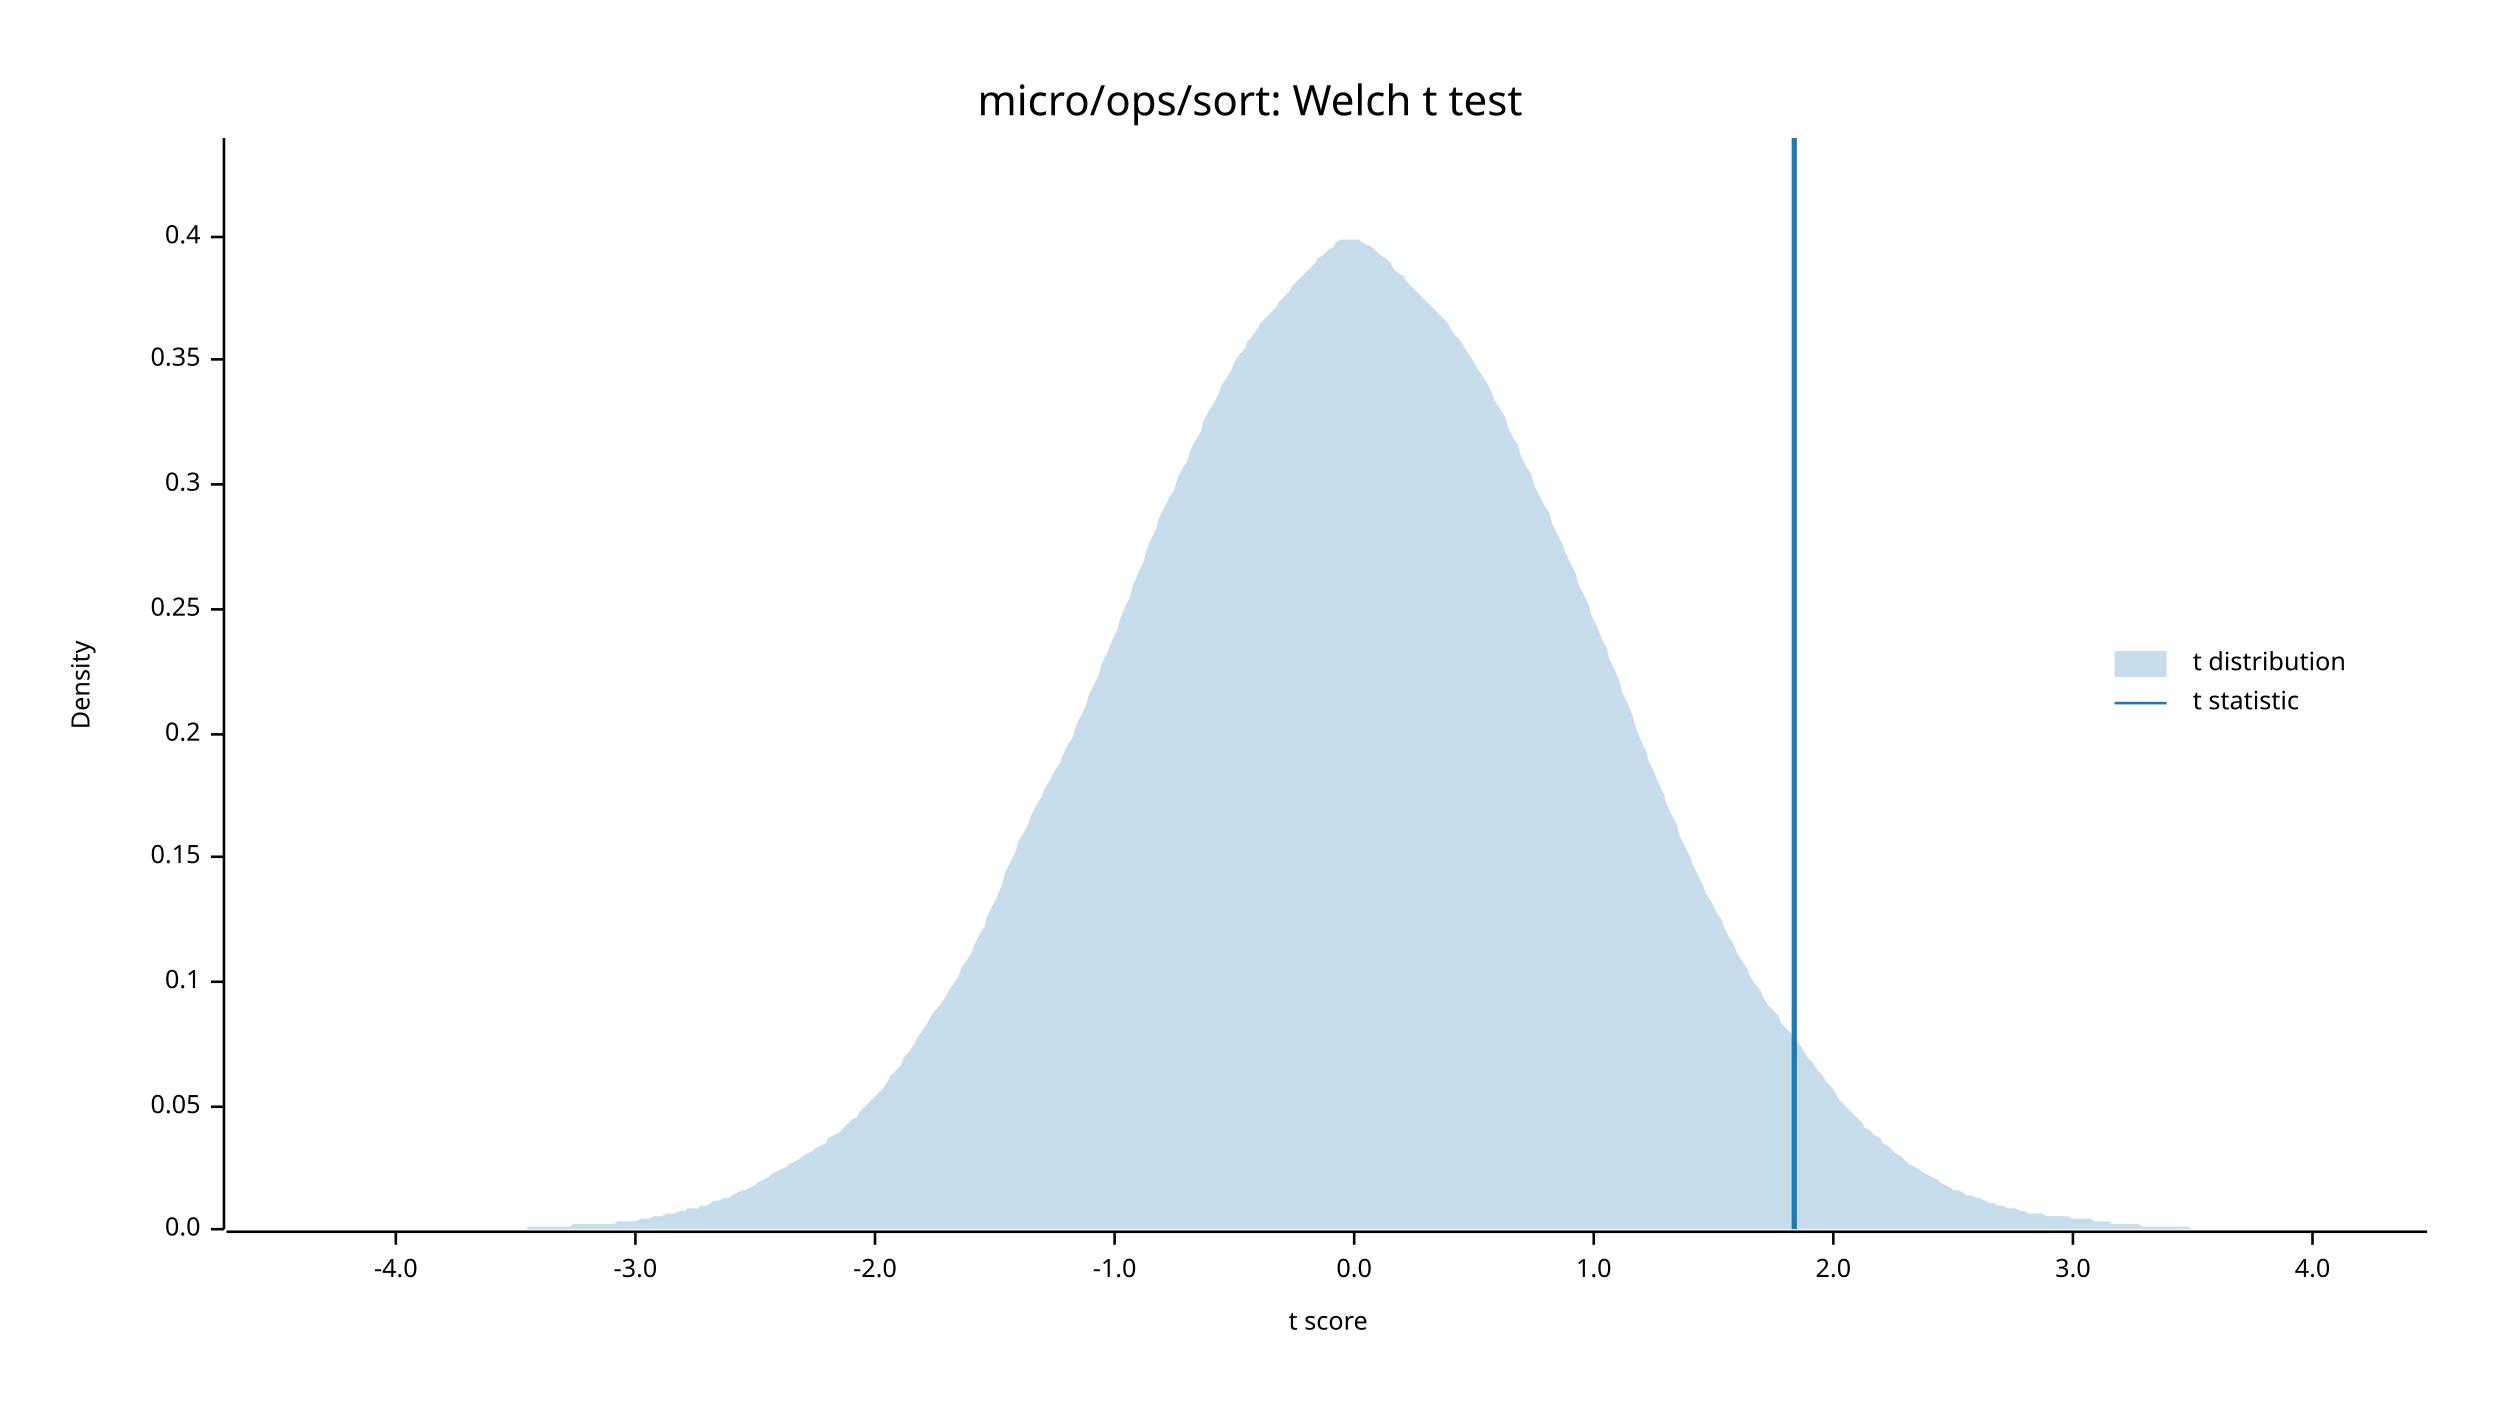
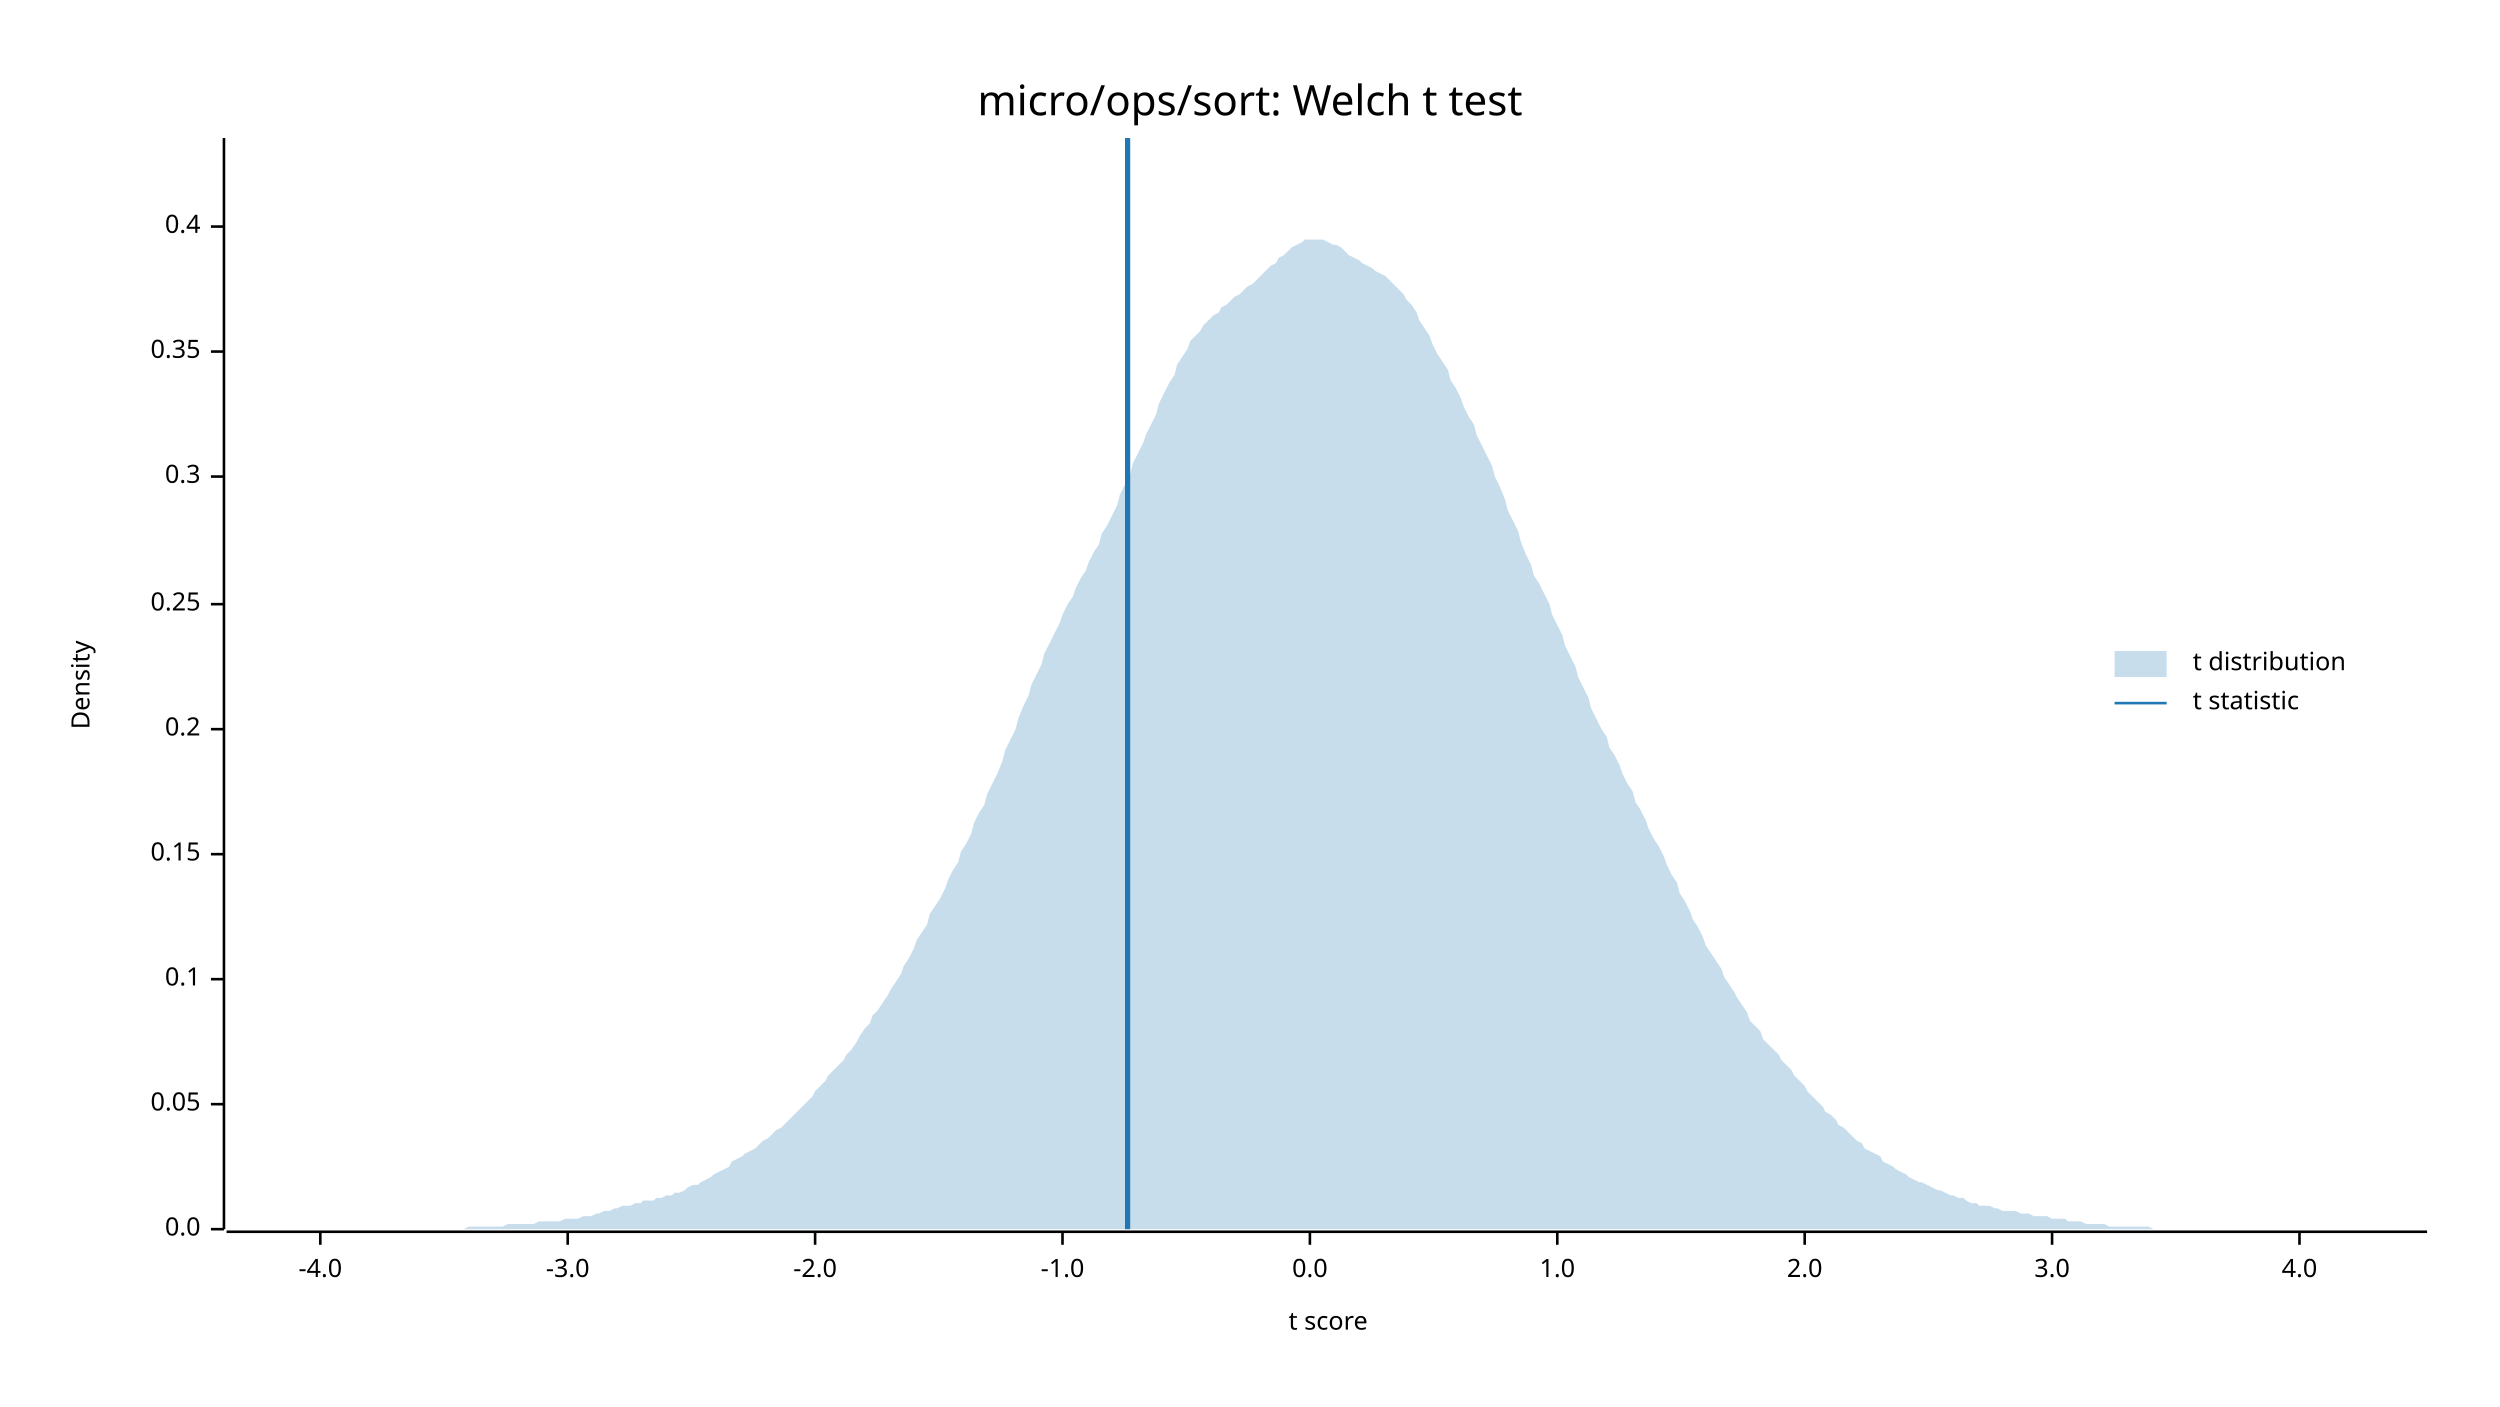
<svg xmlns="http://www.w3.org/2000/svg" width="960" height="540" viewBox="0 0 960 540">
  <text x="480" y="32" dy="0.76em" text-anchor="middle" font-family="sans-serif" font-size="16.129" opacity="1" fill="#000000">
micro/ops/sort: Welch t test
</text>
  <text x="27" y="263" dy="0.76em" text-anchor="middle" font-family="sans-serif" font-size="9.677" opacity="1" fill="#000000" transform="rotate(270, 27, 263)">
Density
</text>
  <text x="510" y="513" dy="-0.5ex" text-anchor="middle" font-family="sans-serif" font-size="9.677" opacity="1" fill="#000000">
t score
</text>
  <polyline fill="none" opacity="1" stroke="#000000" stroke-width="1" points="86,53 86,472 " />
  <text x="77" y="472" dy="0.5ex" text-anchor="end" font-family="sans-serif" font-size="9.677" opacity="1" fill="#000000">
0.0
</text>
  <polyline fill="none" opacity="1" stroke="#000000" stroke-width="1" points="81,472 86,472 " />
-   <text x="77" y="425" dy="0.5ex" text-anchor="end" font-family="sans-serif" font-size="9.677" opacity="1" fill="#000000">
+   <text x="77" y="424" dy="0.5ex" text-anchor="end" font-family="sans-serif" font-size="9.677" opacity="1" fill="#000000">
0.05
</text>
-   <polyline fill="none" opacity="1" stroke="#000000" stroke-width="1" points="81,425 86,425 " />
-   <text x="77" y="377" dy="0.5ex" text-anchor="end" font-family="sans-serif" font-size="9.677" opacity="1" fill="#000000">
+   <polyline fill="none" opacity="1" stroke="#000000" stroke-width="1" points="81,424 86,424 " />
+   <text x="77" y="376" dy="0.5ex" text-anchor="end" font-family="sans-serif" font-size="9.677" opacity="1" fill="#000000">
0.1
</text>
-   <polyline fill="none" opacity="1" stroke="#000000" stroke-width="1" points="81,377 86,377 " />
-   <text x="77" y="329" dy="0.5ex" text-anchor="end" font-family="sans-serif" font-size="9.677" opacity="1" fill="#000000">
+   <polyline fill="none" opacity="1" stroke="#000000" stroke-width="1" points="81,376 86,376 " />
+   <text x="77" y="328" dy="0.5ex" text-anchor="end" font-family="sans-serif" font-size="9.677" opacity="1" fill="#000000">
0.15
</text>
-   <polyline fill="none" opacity="1" stroke="#000000" stroke-width="1" points="81,329 86,329 " />
-   <text x="77" y="282" dy="0.5ex" text-anchor="end" font-family="sans-serif" font-size="9.677" opacity="1" fill="#000000">
+   <polyline fill="none" opacity="1" stroke="#000000" stroke-width="1" points="81,328 86,328 " />
+   <text x="77" y="280" dy="0.5ex" text-anchor="end" font-family="sans-serif" font-size="9.677" opacity="1" fill="#000000">
0.2
</text>
-   <polyline fill="none" opacity="1" stroke="#000000" stroke-width="1" points="81,282 86,282 " />
-   <text x="77" y="234" dy="0.5ex" text-anchor="end" font-family="sans-serif" font-size="9.677" opacity="1" fill="#000000">
+   <polyline fill="none" opacity="1" stroke="#000000" stroke-width="1" points="81,280 86,280 " />
+   <text x="77" y="232" dy="0.5ex" text-anchor="end" font-family="sans-serif" font-size="9.677" opacity="1" fill="#000000">
0.25
</text>
-   <polyline fill="none" opacity="1" stroke="#000000" stroke-width="1" points="81,234 86,234 " />
-   <text x="77" y="186" dy="0.5ex" text-anchor="end" font-family="sans-serif" font-size="9.677" opacity="1" fill="#000000">
+   <polyline fill="none" opacity="1" stroke="#000000" stroke-width="1" points="81,232 86,232 " />
+   <text x="77" y="183" dy="0.5ex" text-anchor="end" font-family="sans-serif" font-size="9.677" opacity="1" fill="#000000">
0.3
</text>
-   <polyline fill="none" opacity="1" stroke="#000000" stroke-width="1" points="81,186 86,186 " />
-   <text x="77" y="138" dy="0.5ex" text-anchor="end" font-family="sans-serif" font-size="9.677" opacity="1" fill="#000000">
+   <polyline fill="none" opacity="1" stroke="#000000" stroke-width="1" points="81,183 86,183 " />
+   <text x="77" y="135" dy="0.5ex" text-anchor="end" font-family="sans-serif" font-size="9.677" opacity="1" fill="#000000">
0.35
</text>
-   <polyline fill="none" opacity="1" stroke="#000000" stroke-width="1" points="81,138 86,138 " />
-   <text x="77" y="91" dy="0.5ex" text-anchor="end" font-family="sans-serif" font-size="9.677" opacity="1" fill="#000000">
+   <polyline fill="none" opacity="1" stroke="#000000" stroke-width="1" points="81,135 86,135 " />
+   <text x="77" y="87" dy="0.5ex" text-anchor="end" font-family="sans-serif" font-size="9.677" opacity="1" fill="#000000">
0.4
</text>
-   <polyline fill="none" opacity="1" stroke="#000000" stroke-width="1" points="81,91 86,91 " />
+   <polyline fill="none" opacity="1" stroke="#000000" stroke-width="1" points="81,87 86,87 " />
  <polyline fill="none" opacity="1" stroke="#000000" stroke-width="1" points="87,473 932,473 " />
-   <text x="152" y="483" dy="0.76em" text-anchor="middle" font-family="sans-serif" font-size="9.677" opacity="1" fill="#000000">
+   <text x="123" y="483" dy="0.76em" text-anchor="middle" font-family="sans-serif" font-size="9.677" opacity="1" fill="#000000">
-4.0
</text>
-   <polyline fill="none" opacity="1" stroke="#000000" stroke-width="1" points="152,473 152,478 " />
-   <text x="244" y="483" dy="0.76em" text-anchor="middle" font-family="sans-serif" font-size="9.677" opacity="1" fill="#000000">
+   <polyline fill="none" opacity="1" stroke="#000000" stroke-width="1" points="123,473 123,478 " />
+   <text x="218" y="483" dy="0.76em" text-anchor="middle" font-family="sans-serif" font-size="9.677" opacity="1" fill="#000000">
-3.0
</text>
-   <polyline fill="none" opacity="1" stroke="#000000" stroke-width="1" points="244,473 244,478 " />
-   <text x="336" y="483" dy="0.76em" text-anchor="middle" font-family="sans-serif" font-size="9.677" opacity="1" fill="#000000">
+   <polyline fill="none" opacity="1" stroke="#000000" stroke-width="1" points="218,473 218,478 " />
+   <text x="313" y="483" dy="0.76em" text-anchor="middle" font-family="sans-serif" font-size="9.677" opacity="1" fill="#000000">
-2.0
</text>
-   <polyline fill="none" opacity="1" stroke="#000000" stroke-width="1" points="336,473 336,478 " />
-   <text x="428" y="483" dy="0.76em" text-anchor="middle" font-family="sans-serif" font-size="9.677" opacity="1" fill="#000000">
+   <polyline fill="none" opacity="1" stroke="#000000" stroke-width="1" points="313,473 313,478 " />
+   <text x="408" y="483" dy="0.76em" text-anchor="middle" font-family="sans-serif" font-size="9.677" opacity="1" fill="#000000">
-1.0
</text>
-   <polyline fill="none" opacity="1" stroke="#000000" stroke-width="1" points="428,473 428,478 " />
-   <text x="520" y="483" dy="0.76em" text-anchor="middle" font-family="sans-serif" font-size="9.677" opacity="1" fill="#000000">
+   <polyline fill="none" opacity="1" stroke="#000000" stroke-width="1" points="408,473 408,478 " />
+   <text x="503" y="483" dy="0.76em" text-anchor="middle" font-family="sans-serif" font-size="9.677" opacity="1" fill="#000000">
0.0
</text>
-   <polyline fill="none" opacity="1" stroke="#000000" stroke-width="1" points="520,473 520,478 " />
-   <text x="612" y="483" dy="0.76em" text-anchor="middle" font-family="sans-serif" font-size="9.677" opacity="1" fill="#000000">
+   <polyline fill="none" opacity="1" stroke="#000000" stroke-width="1" points="503,473 503,478 " />
+   <text x="598" y="483" dy="0.76em" text-anchor="middle" font-family="sans-serif" font-size="9.677" opacity="1" fill="#000000">
1.0
</text>
-   <polyline fill="none" opacity="1" stroke="#000000" stroke-width="1" points="612,473 612,478 " />
-   <text x="704" y="483" dy="0.76em" text-anchor="middle" font-family="sans-serif" font-size="9.677" opacity="1" fill="#000000">
+   <polyline fill="none" opacity="1" stroke="#000000" stroke-width="1" points="598,473 598,478 " />
+   <text x="693" y="483" dy="0.76em" text-anchor="middle" font-family="sans-serif" font-size="9.677" opacity="1" fill="#000000">
2.0
</text>
-   <polyline fill="none" opacity="1" stroke="#000000" stroke-width="1" points="704,473 704,478 " />
-   <text x="796" y="483" dy="0.76em" text-anchor="middle" font-family="sans-serif" font-size="9.677" opacity="1" fill="#000000">
+   <polyline fill="none" opacity="1" stroke="#000000" stroke-width="1" points="693,473 693,478 " />
+   <text x="788" y="483" dy="0.76em" text-anchor="middle" font-family="sans-serif" font-size="9.677" opacity="1" fill="#000000">
3.0
</text>
-   <polyline fill="none" opacity="1" stroke="#000000" stroke-width="1" points="796,473 796,478 " />
-   <text x="888" y="483" dy="0.76em" text-anchor="middle" font-family="sans-serif" font-size="9.677" opacity="1" fill="#000000">
+   <polyline fill="none" opacity="1" stroke="#000000" stroke-width="1" points="788,473 788,478 " />
+   <text x="883" y="483" dy="0.76em" text-anchor="middle" font-family="sans-serif" font-size="9.677" opacity="1" fill="#000000">
4.0
</text>
-   <polyline fill="none" opacity="1" stroke="#000000" stroke-width="1" points="888,473 888,478 " />
-   <polygon opacity="0.25" fill="#1F78B4" points="87,472 88,472 90,472 92,472 93,472 95,472 97,472 98,472 100,472 102,472 103,472 105,472 107,472 109,472 110,472 112,472 114,472 115,472 117,472 119,472 120,472 122,472 124,472 125,472 127,472 129,472 131,472 132,472 134,472 136,472 137,472 139,472 141,472 142,472 144,472 146,472 147,472 149,472 151,472 153,472 154,472 156,472 158,472 159,472 161,472 163,472 164,472 166,472 168,472 169,472 171,472 173,472 175,472 176,472 178,472 180,472 181,472 183,472 185,472 186,472 188,472 190,472 191,472 193,472 195,472 197,472 198,472 200,472 202,472 203,471 205,471 207,471 208,471 210,471 212,471 214,471 215,471 217,471 219,471 220,470 222,470 224,470 225,470 227,470 229,470 230,470 232,470 234,470 236,470 237,469 239,469 241,469 242,469 244,469 246,468 247,468 249,468 251,467 252,467 254,467 256,466 258,466 259,466 261,465 263,465 264,464 266,464 268,464 269,463 271,463 273,462 274,461 276,461 278,460 280,460 281,459 283,458 285,457 286,457 288,456 290,455 291,454 293,453 295,452 296,451 298,450 300,449 302,448 303,447 305,446 307,445 308,444 310,443 312,442 313,441 315,440 317,439 318,437 320,436 322,435 324,433 325,432 327,430 329,429 330,427 332,425 334,423 335,422 337,420 339,418 341,415 342,413 344,411 346,409 347,406 349,404 351,401 352,399 354,396 356,393 357,391 359,388 361,386 363,383 364,381 366,378 368,375 369,372 371,369 373,366 374,363 376,359 378,356 379,352 381,348 383,344 385,339 386,335 388,331 390,327 391,323 393,320 395,316 396,313 398,309 400,306 401,303 403,300 405,296 407,293 408,290 410,286 412,283 413,279 415,275 417,271 418,267 420,263 422,259 423,255 425,251 427,246 429,242 430,238 432,233 434,229 435,225 437,220 439,216 440,212 442,207 444,203 445,199 447,195 449,191 451,188 452,184 454,180 456,177 457,173 459,169 461,166 462,162 464,158 466,155 468,151 469,148 471,145 473,142 474,139 476,136 478,134 479,131 481,129 483,126 484,124 486,122 488,120 490,118 491,116 493,114 495,112 496,110 498,108 500,106 501,105 503,103 505,101 506,99 508,98 510,96 512,95 513,93 515,92 517,92 518,92 520,92 522,92 523,93 525,94 527,95 528,96 530,98 532,99 534,101 535,103 537,105 539,106 540,108 542,110 544,112 545,113 547,115 549,117 550,118 552,120 554,122 556,124 557,126 559,129 561,131 562,133 564,136 566,139 567,141 569,144 571,147 573,151 574,154 576,157 578,160 579,164 581,168 583,171 584,175 586,179 588,182 589,186 591,190 593,194 595,197 596,201 598,205 600,209 601,212 603,216 605,220 606,224 608,228 610,232 611,236 613,240 615,245 617,249 618,253 620,257 622,262 623,266 625,270 627,275 628,279 630,284 632,288 633,292 635,296 637,301 639,305 640,309 642,313 644,317 645,321 647,325 649,329 650,332 652,336 654,340 655,343 657,346 659,350 661,353 662,356 664,360 666,363 667,366 669,369 671,372 672,375 674,378 676,380 677,383 679,386 681,388 683,390 684,393 686,395 688,397 689,399 691,401 693,404 694,406 696,408 698,411 700,413 701,415 703,417 705,420 706,422 708,424 710,426 711,427 713,429 715,431 716,433 718,434 720,436 722,437 723,439 725,440 727,442 728,443 730,444 732,446 733,447 735,448 737,449 738,450 740,451 742,452 744,453 745,454 747,455 749,456 750,457 752,457 754,458 755,459 757,459 759,460 760,460 762,461 764,462 766,462 767,463 769,463 771,464 772,464 774,464 776,465 777,465 779,466 781,466 782,466 784,466 786,467 788,467 789,467 791,467 793,467 794,467 796,468 798,468 799,468 801,468 803,468 804,469 806,469 808,469 810,469 811,470 813,470 815,470 816,470 818,470 820,470 821,470 823,471 825,471 827,471 828,471 830,471 832,471 833,471 835,471 837,471 838,471 840,471 842,472 843,472 845,472 847,472 849,472 850,472 852,472 854,472 855,472 857,472 859,472 860,472 862,472 864,472 865,472 867,472 869,472 871,472 872,472 874,472 876,472 877,472 879,472 881,472 882,472 884,472 886,472 887,472 889,472 891,472 893,472 894,472 896,472 898,472 899,472 901,472 903,472 904,472 906,472 908,472 909,472 911,472 913,472 915,472 916,472 918,472 920,472 921,472 923,472 925,472 926,472 928,472 930,472 932,472 932,472 87,472 " />
-   <polyline fill="none" opacity="1" stroke="#1F78B4" stroke-width="2" points="689,472 689,53 " />
+   <polyline fill="none" opacity="1" stroke="#000000" stroke-width="1" points="883,473 883,478 " />
+   <polygon opacity="0.25" fill="#1F78B4" points="87,472 88,472 90,472 92,472 93,472 95,472 97,472 98,472 100,472 102,472 103,472 105,472 107,472 109,472 110,472 112,472 114,472 115,472 117,472 119,472 120,472 122,472 124,472 125,472 127,472 129,472 131,472 132,472 134,472 136,472 137,472 139,472 141,472 142,472 144,472 146,472 147,472 149,472 151,472 153,472 154,472 156,472 158,472 159,472 161,472 163,472 164,472 166,472 168,472 169,472 171,472 173,472 175,472 176,472 178,472 180,471 181,471 183,471 185,471 186,471 188,471 190,471 191,471 193,471 195,470 197,470 198,470 200,470 202,470 203,470 205,470 207,469 208,469 210,469 212,469 214,469 215,469 217,468 219,468 220,468 222,468 224,467 225,467 227,467 229,466 230,466 232,465 234,465 236,464 237,464 239,463 241,463 242,463 244,462 246,462 247,461 249,461 251,461 252,460 254,460 256,459 258,459 259,458 261,458 263,457 264,456 266,455 268,455 269,454 271,453 273,452 274,451 276,450 278,449 280,448 281,446 283,445 285,444 286,443 288,442 290,441 291,440 293,438 295,437 296,436 298,434 300,433 302,431 303,430 305,428 307,426 308,425 310,423 312,421 313,419 315,417 317,415 318,413 320,411 322,409 324,407 325,405 327,403 329,400 330,398 332,395 334,393 335,390 337,388 339,385 341,382 342,380 344,377 346,374 347,371 349,368 351,364 352,361 354,358 356,355 357,351 359,348 361,345 363,341 364,338 366,334 368,331 369,327 371,324 373,320 374,316 376,312 378,309 379,305 381,301 383,297 385,292 386,288 388,284 390,280 391,276 393,271 395,267 396,263 398,259 400,255 401,251 403,247 405,243 407,239 408,236 410,232 412,229 413,226 415,222 417,219 418,216 420,212 422,209 423,205 425,202 427,198 429,194 430,190 432,186 434,182 435,178 437,174 439,170 440,167 442,163 444,159 445,155 447,151 449,147 451,144 452,140 454,137 456,134 457,131 459,129 461,127 462,125 464,123 466,121 468,120 469,118 471,117 473,115 474,114 476,113 478,111 479,110 481,109 483,107 484,106 486,104 488,102 490,101 491,99 493,98 495,96 496,95 498,94 500,93 501,92 503,92 505,92 506,92 508,92 510,93 512,94 513,94 515,95 517,97 518,98 520,99 522,100 523,101 525,102 527,103 528,104 530,105 532,106 534,108 535,109 537,111 539,113 540,115 542,117 544,120 545,123 547,126 549,129 550,132 552,136 554,139 556,142 557,146 559,149 561,153 562,156 564,160 566,163 567,167 569,171 571,175 573,179 574,183 576,187 578,192 579,196 581,200 583,204 584,208 586,213 588,217 589,221 591,224 593,228 595,232 596,236 598,240 600,244 601,248 603,252 605,256 606,260 608,264 610,268 611,272 613,276 615,280 617,283 618,287 620,290 622,294 623,297 625,301 627,304 628,308 630,311 632,315 633,318 635,322 637,325 639,329 640,332 642,336 644,339 645,343 647,346 649,350 650,353 652,356 654,360 655,363 657,366 659,369 661,372 662,375 664,378 666,381 667,383 669,386 671,389 672,392 674,394 676,396 677,399 679,401 681,403 683,405 684,407 686,409 688,411 689,413 691,415 693,417 694,419 696,421 698,423 700,425 701,427 703,428 705,430 706,432 708,433 710,435 711,436 713,438 715,439 716,441 718,442 720,443 722,444 723,446 725,447 727,448 728,449 730,450 732,451 733,452 735,453 737,454 738,454 740,455 742,456 744,457 745,457 747,458 749,459 750,459 752,460 754,460 755,461 757,462 759,462 760,463 762,463 764,463 766,464 767,464 769,465 771,465 772,465 774,465 776,466 777,466 779,466 781,467 782,467 784,467 786,467 788,468 789,468 791,468 793,468 794,469 796,469 798,469 799,469 801,470 803,470 804,470 806,470 808,470 810,471 811,471 813,471 815,471 816,471 818,471 820,471 821,471 823,471 825,471 827,472 828,472 830,472 832,472 833,472 835,472 837,472 838,472 840,472 842,472 843,472 845,472 847,472 849,472 850,472 852,472 854,472 855,472 857,472 859,472 860,472 862,472 864,472 865,472 867,472 869,472 871,472 872,472 874,472 876,472 877,472 879,472 881,472 882,472 884,472 886,472 887,472 889,472 891,472 893,472 894,472 896,472 898,472 899,472 901,472 903,472 904,472 906,472 908,472 909,472 911,472 913,472 915,472 916,472 918,472 920,472 921,472 923,472 925,472 926,472 928,472 930,472 932,472 932,472 87,472 " />
+   <polyline fill="none" opacity="1" stroke="#1F78B4" stroke-width="2" points="433,472 433,53 " />
  <text x="842" y="250" dy="0.76em" text-anchor="start" font-family="sans-serif" font-size="9.677" opacity="1" fill="#000000">
t distribution
</text>
  <text x="842" y="265" dy="0.76em" text-anchor="start" font-family="sans-serif" font-size="9.677" opacity="1" fill="#000000">
t statistic
</text>
  <rect x="812" y="250" width="20" height="10" opacity="0.25" fill="#1F78B4" stroke="none" />
  <polyline fill="none" opacity="1" stroke="#1F78B4" stroke-width="1" points="812,270 832,270 " />
</svg>
